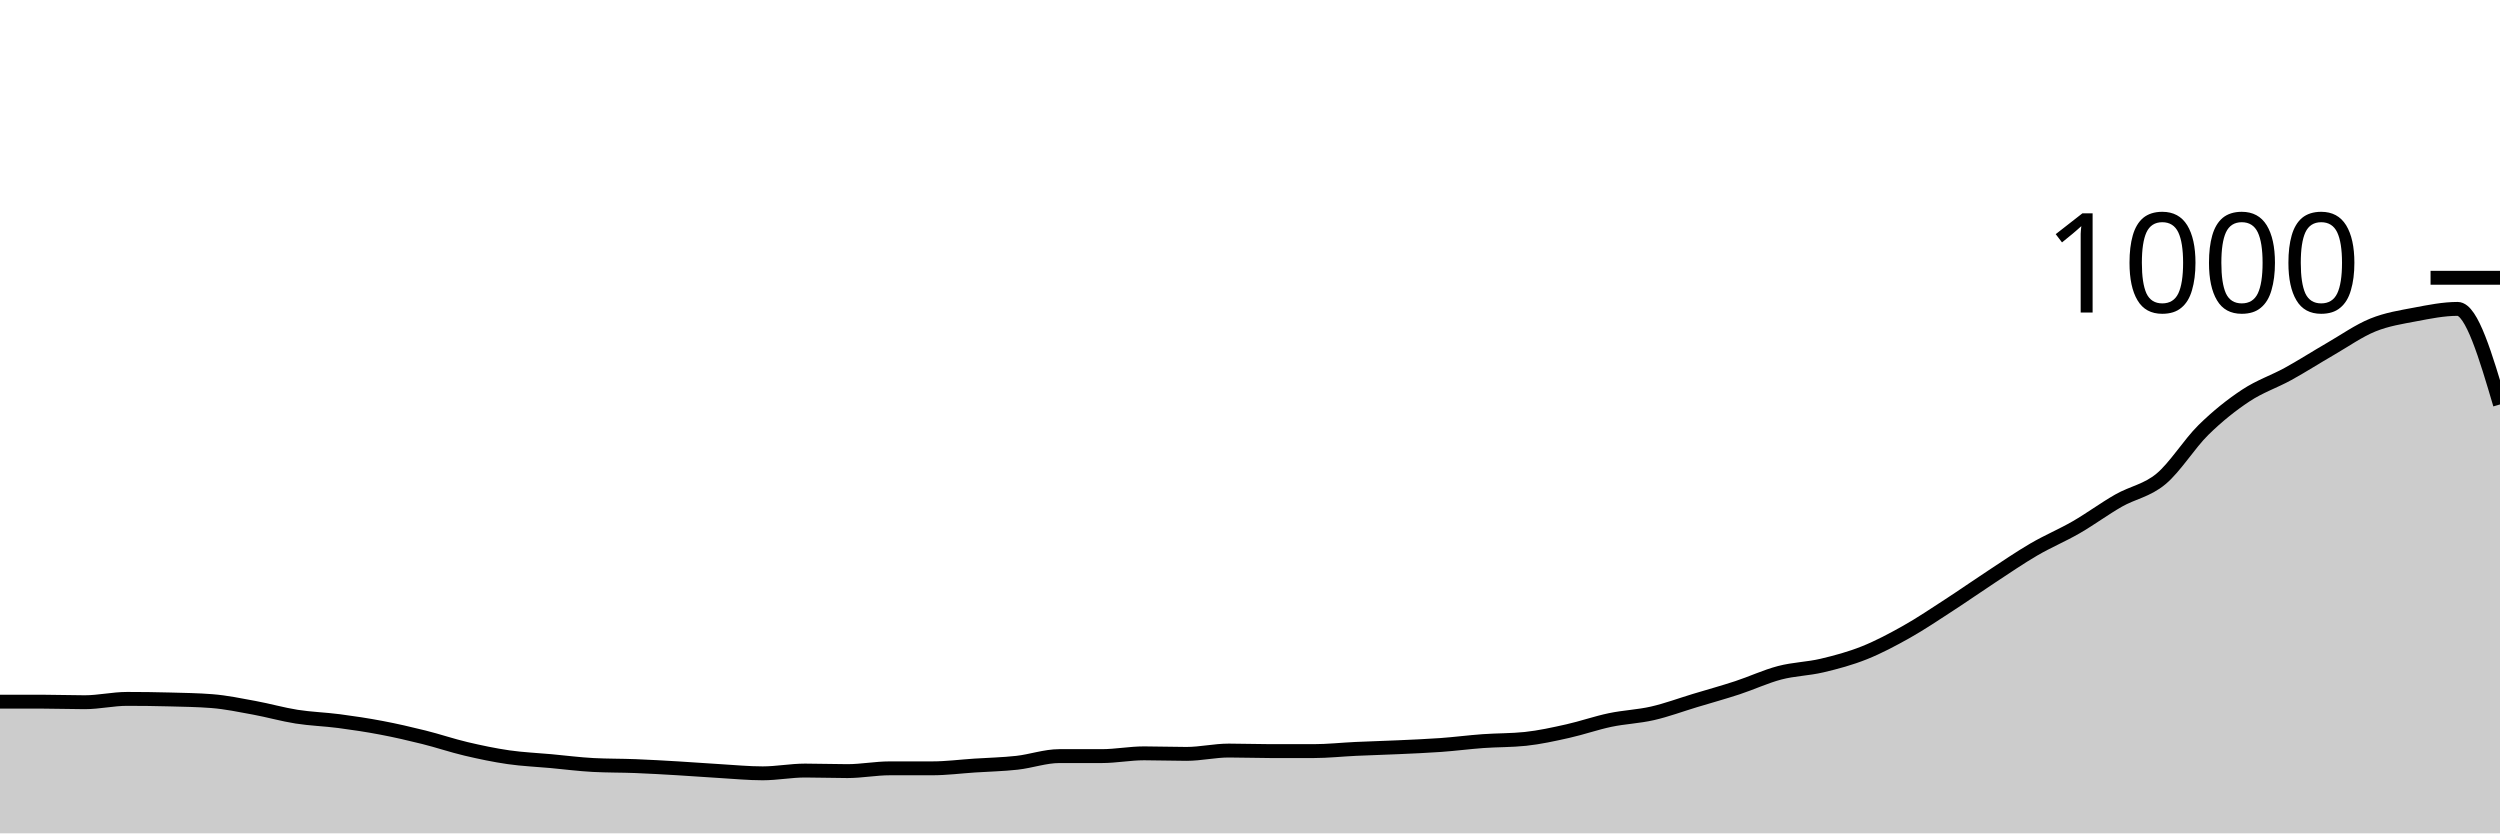
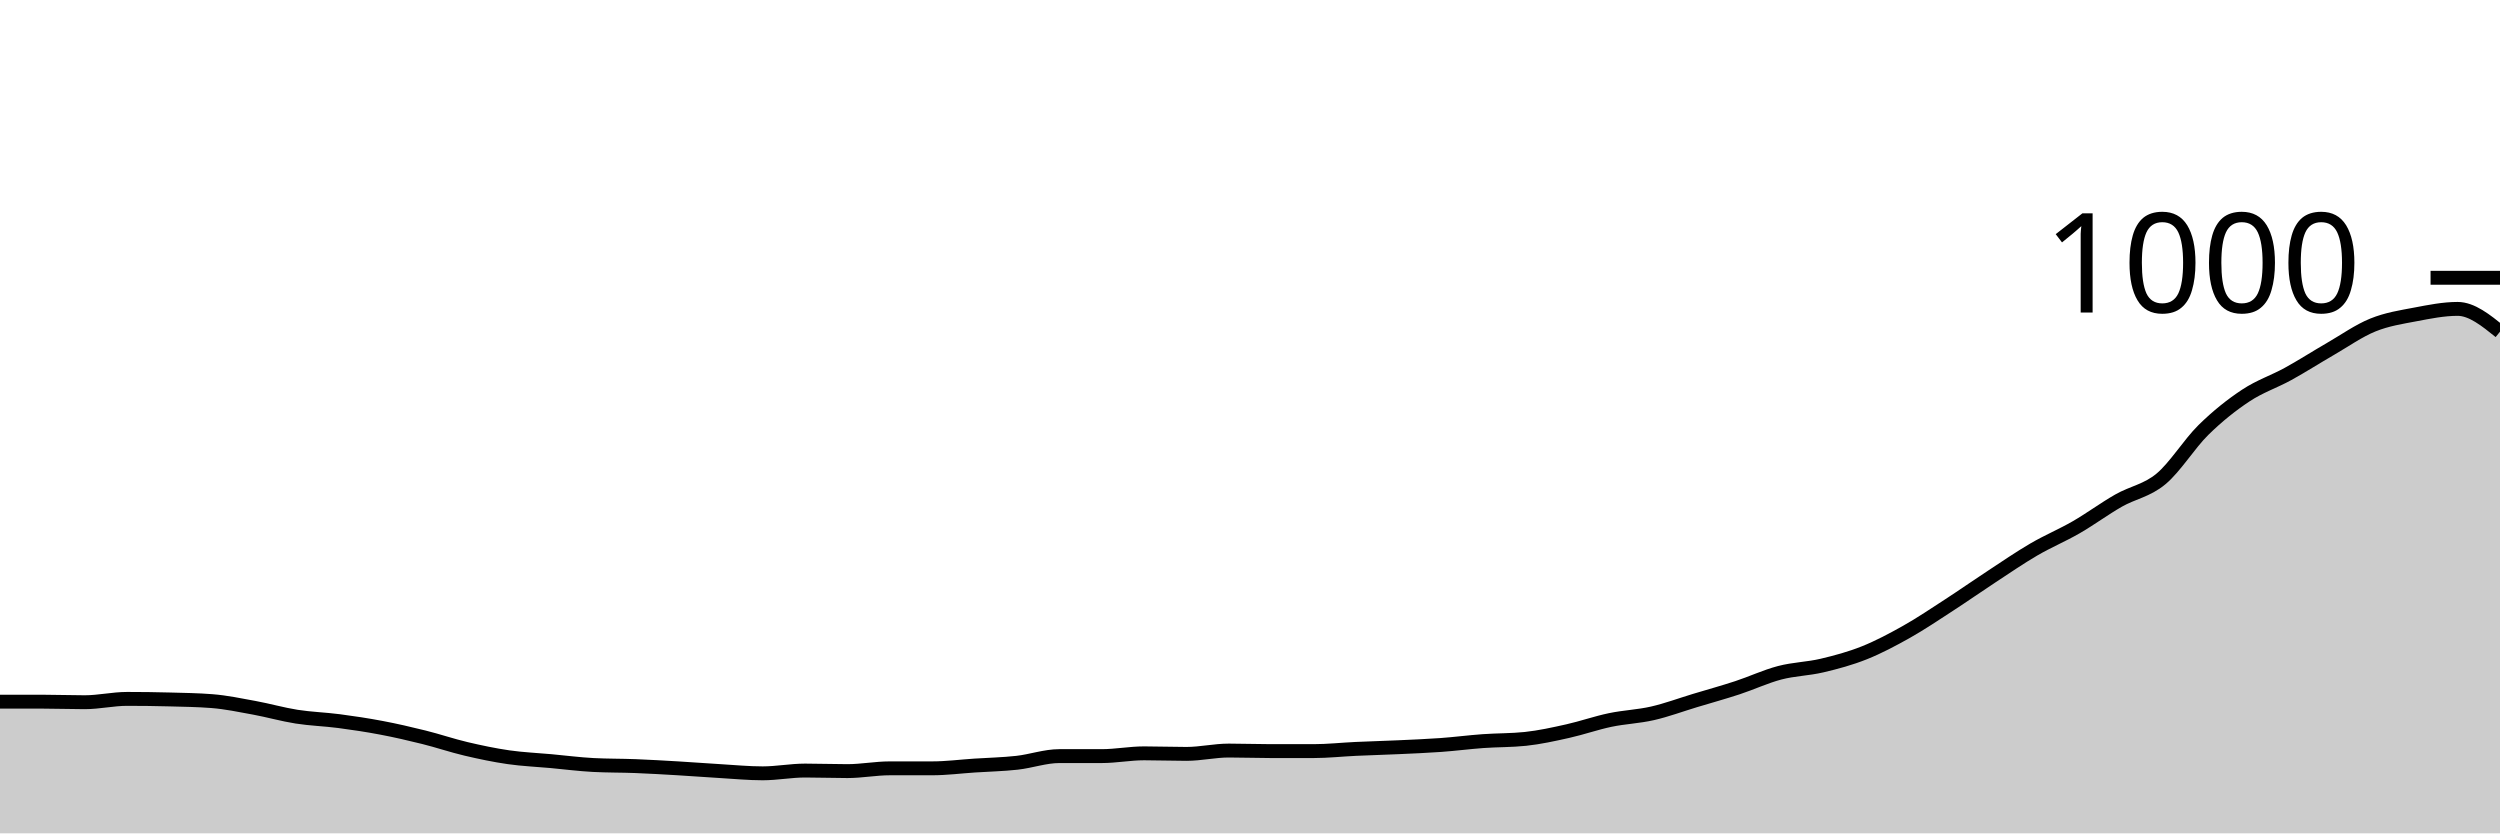
<svg xmlns="http://www.w3.org/2000/svg" viewBox="0 0 180 60">
  <g transform="translate(0,20)">
-     <path class="area" fill="rgba(0, 0, 0, 0.2)" d="M0,30.52C1.017,30.52,2.034,30.52,3.051,30.52C4.068,30.52,5.085,30.56,6.102,30.56C7.119,30.56,8.136,30.32,9.153,30.32C10.169,30.32,11.186,30.333,12.203,30.36C13.22,30.387,14.237,30.4,15.254,30.48C16.271,30.56,17.288,30.773,18.305,30.96C19.322,31.147,20.339,31.44,21.356,31.6C22.373,31.76,23.39,31.787,24.407,31.92C25.424,32.053,26.441,32.207,27.458,32.4C28.475,32.593,29.492,32.827,30.508,33.08C31.525,33.333,32.542,33.68,33.559,33.92C34.576,34.16,35.593,34.373,36.61,34.52C37.627,34.667,38.644,34.707,39.661,34.8C40.678,34.893,41.695,35.027,42.712,35.08C43.729,35.133,44.746,35.12,45.763,35.16C46.78,35.2,47.797,35.26,48.814,35.32C49.831,35.38,50.847,35.46,51.864,35.52C52.881,35.58,53.898,35.68,54.915,35.68C55.932,35.68,56.949,35.48,57.966,35.48C58.983,35.48,60,35.52,61.017,35.52C62.034,35.52,63.051,35.32,64.068,35.32C65.085,35.32,66.102,35.32,67.119,35.32C68.136,35.32,69.153,35.187,70.169,35.12C71.186,35.053,72.203,35.033,73.22,34.92C74.237,34.807,75.254,34.44,76.271,34.44C77.288,34.44,78.305,34.44,79.322,34.44C80.339,34.44,81.356,34.24,82.373,34.24C83.39,34.24,84.407,34.28,85.424,34.28C86.441,34.28,87.458,34.04,88.475,34.04C89.492,34.04,90.508,34.08,91.525,34.08C92.542,34.08,93.559,34.08,94.576,34.08C95.593,34.08,96.61,33.967,97.627,33.92C98.644,33.873,99.661,33.847,100.678,33.8C101.695,33.753,102.712,33.713,103.729,33.64C104.746,33.567,105.763,33.433,106.78,33.36C107.797,33.287,108.814,33.307,109.831,33.2C110.847,33.093,111.864,32.867,112.881,32.64C113.898,32.413,114.915,32.053,115.932,31.84C116.949,31.627,117.966,31.593,118.983,31.36C120,31.127,121.017,30.747,122.034,30.44C123.051,30.133,124.068,29.853,125.085,29.52C126.102,29.187,127.119,28.707,128.136,28.44C129.153,28.173,130.169,28.16,131.186,27.92C132.203,27.68,133.22,27.407,134.237,27C135.254,26.593,136.271,26.053,137.288,25.48C138.305,24.907,139.322,24.22,140.339,23.56C141.356,22.9,142.373,22.187,143.39,21.52C144.407,20.853,145.424,20.153,146.441,19.56C147.458,18.967,148.475,18.547,149.492,17.96C150.508,17.373,151.525,16.62,152.542,16.04C153.559,15.46,154.576,15.327,155.593,14.48C156.61,13.633,157.627,11.96,158.644,10.96C159.661,9.96,160.678,9.153,161.695,8.48C162.712,7.807,163.729,7.48,164.746,6.92C165.763,6.36,166.78,5.707,167.797,5.12C168.814,4.533,169.831,3.813,170.847,3.4C171.864,2.987,172.881,2.833,173.898,2.64C174.915,2.447,175.932,2.24,176.949,2.24C177.966,2.24,178.983,5.68,180,9.12L180,40C178.983,40,177.966,40,176.949,40C175.932,40,174.915,40,173.898,40C172.881,40,171.864,40,170.847,40C169.831,40,168.814,40,167.797,40C166.78,40,165.763,40,164.746,40C163.729,40,162.712,40,161.695,40C160.678,40,159.661,40,158.644,40C157.627,40,156.61,40,155.593,40C154.576,40,153.559,40,152.542,40C151.525,40,150.508,40,149.492,40C148.475,40,147.458,40,146.441,40C145.424,40,144.407,40,143.39,40C142.373,40,141.356,40,140.339,40C139.322,40,138.305,40,137.288,40C136.271,40,135.254,40,134.237,40C133.22,40,132.203,40,131.186,40C130.169,40,129.153,40,128.136,40C127.119,40,126.102,40,125.085,40C124.068,40,123.051,40,122.034,40C121.017,40,120,40,118.983,40C117.966,40,116.949,40,115.932,40C114.915,40,113.898,40,112.881,40C111.864,40,110.847,40,109.831,40C108.814,40,107.797,40,106.78,40C105.763,40,104.746,40,103.729,40C102.712,40,101.695,40,100.678,40C99.661,40,98.644,40,97.627,40C96.61,40,95.593,40,94.576,40C93.559,40,92.542,40,91.525,40C90.508,40,89.492,40,88.475,40C87.458,40,86.441,40,85.424,40C84.407,40,83.39,40,82.373,40C81.356,40,80.339,40,79.322,40C78.305,40,77.288,40,76.271,40C75.254,40,74.237,40,73.22,40C72.203,40,71.186,40,70.169,40C69.153,40,68.136,40,67.119,40C66.102,40,65.085,40,64.068,40C63.051,40,62.034,40,61.017,40C60,40,58.983,40,57.966,40C56.949,40,55.932,40,54.915,40C53.898,40,52.881,40,51.864,40C50.847,40,49.831,40,48.814,40C47.797,40,46.78,40,45.763,40C44.746,40,43.729,40,42.712,40C41.695,40,40.678,40,39.661,40C38.644,40,37.627,40,36.61,40C35.593,40,34.576,40,33.559,40C32.542,40,31.525,40,30.508,40C29.492,40,28.475,40,27.458,40C26.441,40,25.424,40,24.407,40C23.39,40,22.373,40,21.356,40C20.339,40,19.322,40,18.305,40C17.288,40,16.271,40,15.254,40C14.237,40,13.22,40,12.203,40C11.186,40,10.169,40,9.153,40C8.136,40,7.119,40,6.102,40C5.085,40,4.068,40,3.051,40C2.034,40,1.017,40,0,40Z" />
-     <path class="line" stroke="black" fill="none" d="M0,30.52C1.017,30.52,2.034,30.52,3.051,30.52C4.068,30.52,5.085,30.56,6.102,30.56C7.119,30.56,8.136,30.32,9.153,30.32C10.169,30.32,11.186,30.333,12.203,30.36C13.22,30.387,14.237,30.4,15.254,30.48C16.271,30.56,17.288,30.773,18.305,30.96C19.322,31.147,20.339,31.44,21.356,31.6C22.373,31.76,23.39,31.787,24.407,31.92C25.424,32.053,26.441,32.207,27.458,32.4C28.475,32.593,29.492,32.827,30.508,33.08C31.525,33.333,32.542,33.68,33.559,33.92C34.576,34.16,35.593,34.373,36.61,34.52C37.627,34.667,38.644,34.707,39.661,34.8C40.678,34.893,41.695,35.027,42.712,35.08C43.729,35.133,44.746,35.12,45.763,35.16C46.78,35.2,47.797,35.26,48.814,35.32C49.831,35.38,50.847,35.46,51.864,35.52C52.881,35.58,53.898,35.68,54.915,35.68C55.932,35.68,56.949,35.48,57.966,35.48C58.983,35.48,60,35.52,61.017,35.52C62.034,35.52,63.051,35.32,64.068,35.32C65.085,35.32,66.102,35.32,67.119,35.32C68.136,35.32,69.153,35.187,70.169,35.12C71.186,35.053,72.203,35.033,73.22,34.92C74.237,34.807,75.254,34.44,76.271,34.44C77.288,34.44,78.305,34.44,79.322,34.44C80.339,34.44,81.356,34.24,82.373,34.24C83.39,34.24,84.407,34.28,85.424,34.28C86.441,34.28,87.458,34.04,88.475,34.04C89.492,34.04,90.508,34.08,91.525,34.08C92.542,34.08,93.559,34.08,94.576,34.08C95.593,34.08,96.61,33.967,97.627,33.92C98.644,33.873,99.661,33.847,100.678,33.8C101.695,33.753,102.712,33.713,103.729,33.64C104.746,33.567,105.763,33.433,106.78,33.36C107.797,33.287,108.814,33.307,109.831,33.2C110.847,33.093,111.864,32.867,112.881,32.64C113.898,32.413,114.915,32.053,115.932,31.84C116.949,31.627,117.966,31.593,118.983,31.36C120,31.127,121.017,30.747,122.034,30.44C123.051,30.133,124.068,29.853,125.085,29.52C126.102,29.187,127.119,28.707,128.136,28.44C129.153,28.173,130.169,28.16,131.186,27.92C132.203,27.68,133.22,27.407,134.237,27C135.254,26.593,136.271,26.053,137.288,25.48C138.305,24.907,139.322,24.22,140.339,23.56C141.356,22.9,142.373,22.187,143.39,21.52C144.407,20.853,145.424,20.153,146.441,19.56C147.458,18.967,148.475,18.547,149.492,17.96C150.508,17.373,151.525,16.62,152.542,16.04C153.559,15.46,154.576,15.327,155.593,14.48C156.61,13.633,157.627,11.96,158.644,10.96C159.661,9.96,160.678,9.153,161.695,8.48C162.712,7.807,163.729,7.48,164.746,6.92C165.763,6.36,166.78,5.707,167.797,5.12C168.814,4.533,169.831,3.813,170.847,3.4C171.864,2.987,172.881,2.833,173.898,2.64C174.915,2.447,175.932,2.24,176.949,2.24C177.966,2.24,178.983,5.68,180,9.12" />
+     <path class="area" fill="rgba(0, 0, 0, 0.2)" d="M0,30.52C1.017,30.52,2.034,30.52,3.051,30.52C4.068,30.52,5.085,30.56,6.102,30.56C7.119,30.56,8.136,30.32,9.153,30.32C10.169,30.32,11.186,30.333,12.203,30.36C13.22,30.387,14.237,30.4,15.254,30.48C16.271,30.56,17.288,30.773,18.305,30.96C19.322,31.147,20.339,31.44,21.356,31.6C22.373,31.76,23.39,31.787,24.407,31.92C25.424,32.053,26.441,32.207,27.458,32.4C28.475,32.593,29.492,32.827,30.508,33.08C31.525,33.333,32.542,33.68,33.559,33.92C34.576,34.16,35.593,34.373,36.61,34.52C37.627,34.667,38.644,34.707,39.661,34.8C40.678,34.893,41.695,35.027,42.712,35.08C43.729,35.133,44.746,35.12,45.763,35.16C46.78,35.2,47.797,35.26,48.814,35.32C49.831,35.38,50.847,35.46,51.864,35.52C52.881,35.58,53.898,35.68,54.915,35.68C55.932,35.68,56.949,35.48,57.966,35.48C58.983,35.48,60,35.52,61.017,35.52C62.034,35.52,63.051,35.32,64.068,35.32C65.085,35.32,66.102,35.32,67.119,35.32C68.136,35.32,69.153,35.187,70.169,35.12C71.186,35.053,72.203,35.033,73.22,34.92C74.237,34.807,75.254,34.44,76.271,34.44C77.288,34.44,78.305,34.44,79.322,34.44C80.339,34.44,81.356,34.24,82.373,34.24C83.39,34.24,84.407,34.28,85.424,34.28C86.441,34.28,87.458,34.04,88.475,34.04C89.492,34.04,90.508,34.08,91.525,34.08C92.542,34.08,93.559,34.08,94.576,34.08C95.593,34.08,96.61,33.967,97.627,33.92C98.644,33.873,99.661,33.847,100.678,33.8C101.695,33.753,102.712,33.713,103.729,33.64C104.746,33.567,105.763,33.433,106.78,33.36C107.797,33.287,108.814,33.307,109.831,33.2C110.847,33.093,111.864,32.867,112.881,32.64C113.898,32.413,114.915,32.053,115.932,31.84C116.949,31.627,117.966,31.593,118.983,31.36C120,31.127,121.017,30.747,122.034,30.44C123.051,30.133,124.068,29.853,125.085,29.52C126.102,29.187,127.119,28.707,128.136,28.44C129.153,28.173,130.169,28.16,131.186,27.92C132.203,27.68,133.22,27.407,134.237,27C135.254,26.593,136.271,26.053,137.288,25.48C138.305,24.907,139.322,24.22,140.339,23.56C141.356,22.9,142.373,22.187,143.39,21.52C144.407,20.853,145.424,20.153,146.441,19.56C147.458,18.967,148.475,18.547,149.492,17.96C150.508,17.373,151.525,16.62,152.542,16.04C153.559,15.46,154.576,15.327,155.593,14.48C156.61,13.633,157.627,11.96,158.644,10.96C159.661,9.96,160.678,9.153,161.695,8.48C162.712,7.807,163.729,7.48,164.746,6.92C165.763,6.36,166.78,5.707,167.797,5.12C168.814,4.533,169.831,3.813,170.847,3.4C171.864,2.987,172.881,2.833,173.898,2.64C174.915,2.447,175.932,2.24,176.949,2.24C177.966,2.24,178.983,3.06,180,3.88L180,40C178.983,40,177.966,40,176.949,40C175.932,40,174.915,40,173.898,40C172.881,40,171.864,40,170.847,40C169.831,40,168.814,40,167.797,40C166.78,40,165.763,40,164.746,40C163.729,40,162.712,40,161.695,40C160.678,40,159.661,40,158.644,40C157.627,40,156.61,40,155.593,40C154.576,40,153.559,40,152.542,40C151.525,40,150.508,40,149.492,40C148.475,40,147.458,40,146.441,40C145.424,40,144.407,40,143.39,40C142.373,40,141.356,40,140.339,40C139.322,40,138.305,40,137.288,40C136.271,40,135.254,40,134.237,40C133.22,40,132.203,40,131.186,40C130.169,40,129.153,40,128.136,40C127.119,40,126.102,40,125.085,40C124.068,40,123.051,40,122.034,40C121.017,40,120,40,118.983,40C117.966,40,116.949,40,115.932,40C114.915,40,113.898,40,112.881,40C111.864,40,110.847,40,109.831,40C108.814,40,107.797,40,106.78,40C105.763,40,104.746,40,103.729,40C102.712,40,101.695,40,100.678,40C99.661,40,98.644,40,97.627,40C96.61,40,95.593,40,94.576,40C93.559,40,92.542,40,91.525,40C90.508,40,89.492,40,88.475,40C87.458,40,86.441,40,85.424,40C84.407,40,83.39,40,82.373,40C81.356,40,80.339,40,79.322,40C78.305,40,77.288,40,76.271,40C75.254,40,74.237,40,73.22,40C72.203,40,71.186,40,70.169,40C69.153,40,68.136,40,67.119,40C66.102,40,65.085,40,64.068,40C63.051,40,62.034,40,61.017,40C60,40,58.983,40,57.966,40C56.949,40,55.932,40,54.915,40C53.898,40,52.881,40,51.864,40C50.847,40,49.831,40,48.814,40C47.797,40,46.78,40,45.763,40C44.746,40,43.729,40,42.712,40C41.695,40,40.678,40,39.661,40C38.644,40,37.627,40,36.61,40C35.593,40,34.576,40,33.559,40C32.542,40,31.525,40,30.508,40C29.492,40,28.475,40,27.458,40C26.441,40,25.424,40,24.407,40C23.39,40,22.373,40,21.356,40C20.339,40,19.322,40,18.305,40C17.288,40,16.271,40,15.254,40C14.237,40,13.22,40,12.203,40C11.186,40,10.169,40,9.153,40C8.136,40,7.119,40,6.102,40C5.085,40,4.068,40,3.051,40C2.034,40,1.017,40,0,40Z" />
+     <path class="line" stroke="black" fill="none" d="M0,30.52C1.017,30.52,2.034,30.52,3.051,30.52C4.068,30.52,5.085,30.56,6.102,30.56C7.119,30.56,8.136,30.32,9.153,30.32C10.169,30.32,11.186,30.333,12.203,30.36C13.22,30.387,14.237,30.4,15.254,30.48C16.271,30.56,17.288,30.773,18.305,30.96C19.322,31.147,20.339,31.44,21.356,31.6C22.373,31.76,23.39,31.787,24.407,31.92C25.424,32.053,26.441,32.207,27.458,32.4C28.475,32.593,29.492,32.827,30.508,33.08C31.525,33.333,32.542,33.68,33.559,33.92C34.576,34.16,35.593,34.373,36.61,34.52C37.627,34.667,38.644,34.707,39.661,34.8C40.678,34.893,41.695,35.027,42.712,35.08C43.729,35.133,44.746,35.12,45.763,35.16C46.78,35.2,47.797,35.26,48.814,35.32C49.831,35.38,50.847,35.46,51.864,35.52C52.881,35.58,53.898,35.68,54.915,35.68C55.932,35.68,56.949,35.48,57.966,35.48C58.983,35.48,60,35.52,61.017,35.52C62.034,35.52,63.051,35.32,64.068,35.32C65.085,35.32,66.102,35.32,67.119,35.32C68.136,35.32,69.153,35.187,70.169,35.12C71.186,35.053,72.203,35.033,73.22,34.92C74.237,34.807,75.254,34.44,76.271,34.44C77.288,34.44,78.305,34.44,79.322,34.44C80.339,34.44,81.356,34.24,82.373,34.24C83.39,34.24,84.407,34.28,85.424,34.28C86.441,34.28,87.458,34.04,88.475,34.04C89.492,34.04,90.508,34.08,91.525,34.08C92.542,34.08,93.559,34.08,94.576,34.08C95.593,34.08,96.61,33.967,97.627,33.92C98.644,33.873,99.661,33.847,100.678,33.8C101.695,33.753,102.712,33.713,103.729,33.64C104.746,33.567,105.763,33.433,106.78,33.36C107.797,33.287,108.814,33.307,109.831,33.2C110.847,33.093,111.864,32.867,112.881,32.64C113.898,32.413,114.915,32.053,115.932,31.84C116.949,31.627,117.966,31.593,118.983,31.36C120,31.127,121.017,30.747,122.034,30.44C123.051,30.133,124.068,29.853,125.085,29.52C126.102,29.187,127.119,28.707,128.136,28.44C129.153,28.173,130.169,28.16,131.186,27.92C132.203,27.68,133.22,27.407,134.237,27C135.254,26.593,136.271,26.053,137.288,25.48C138.305,24.907,139.322,24.22,140.339,23.56C141.356,22.9,142.373,22.187,143.39,21.52C144.407,20.853,145.424,20.153,146.441,19.56C147.458,18.967,148.475,18.547,149.492,17.96C150.508,17.373,151.525,16.62,152.542,16.04C153.559,15.46,154.576,15.327,155.593,14.48C156.61,13.633,157.627,11.96,158.644,10.96C159.661,9.96,160.678,9.153,161.695,8.48C162.712,7.807,163.729,7.48,164.746,6.92C165.763,6.36,166.78,5.707,167.797,5.12C168.814,4.533,169.831,3.813,170.847,3.4C171.864,2.987,172.881,2.833,173.898,2.64C174.915,2.447,175.932,2.24,176.949,2.24C177.966,2.24,178.983,3.06,180,3.88" />
    <path class="axis-ceiling" stroke-width="1" stroke="black" fill="none" d="M175,0L180,0" />
    <text class="axis-ceiling-label" font-family="sans-serif" text-anchor="end" font-size="10px" x="170" y="2.5">1000</text>
  </g>
</svg>
